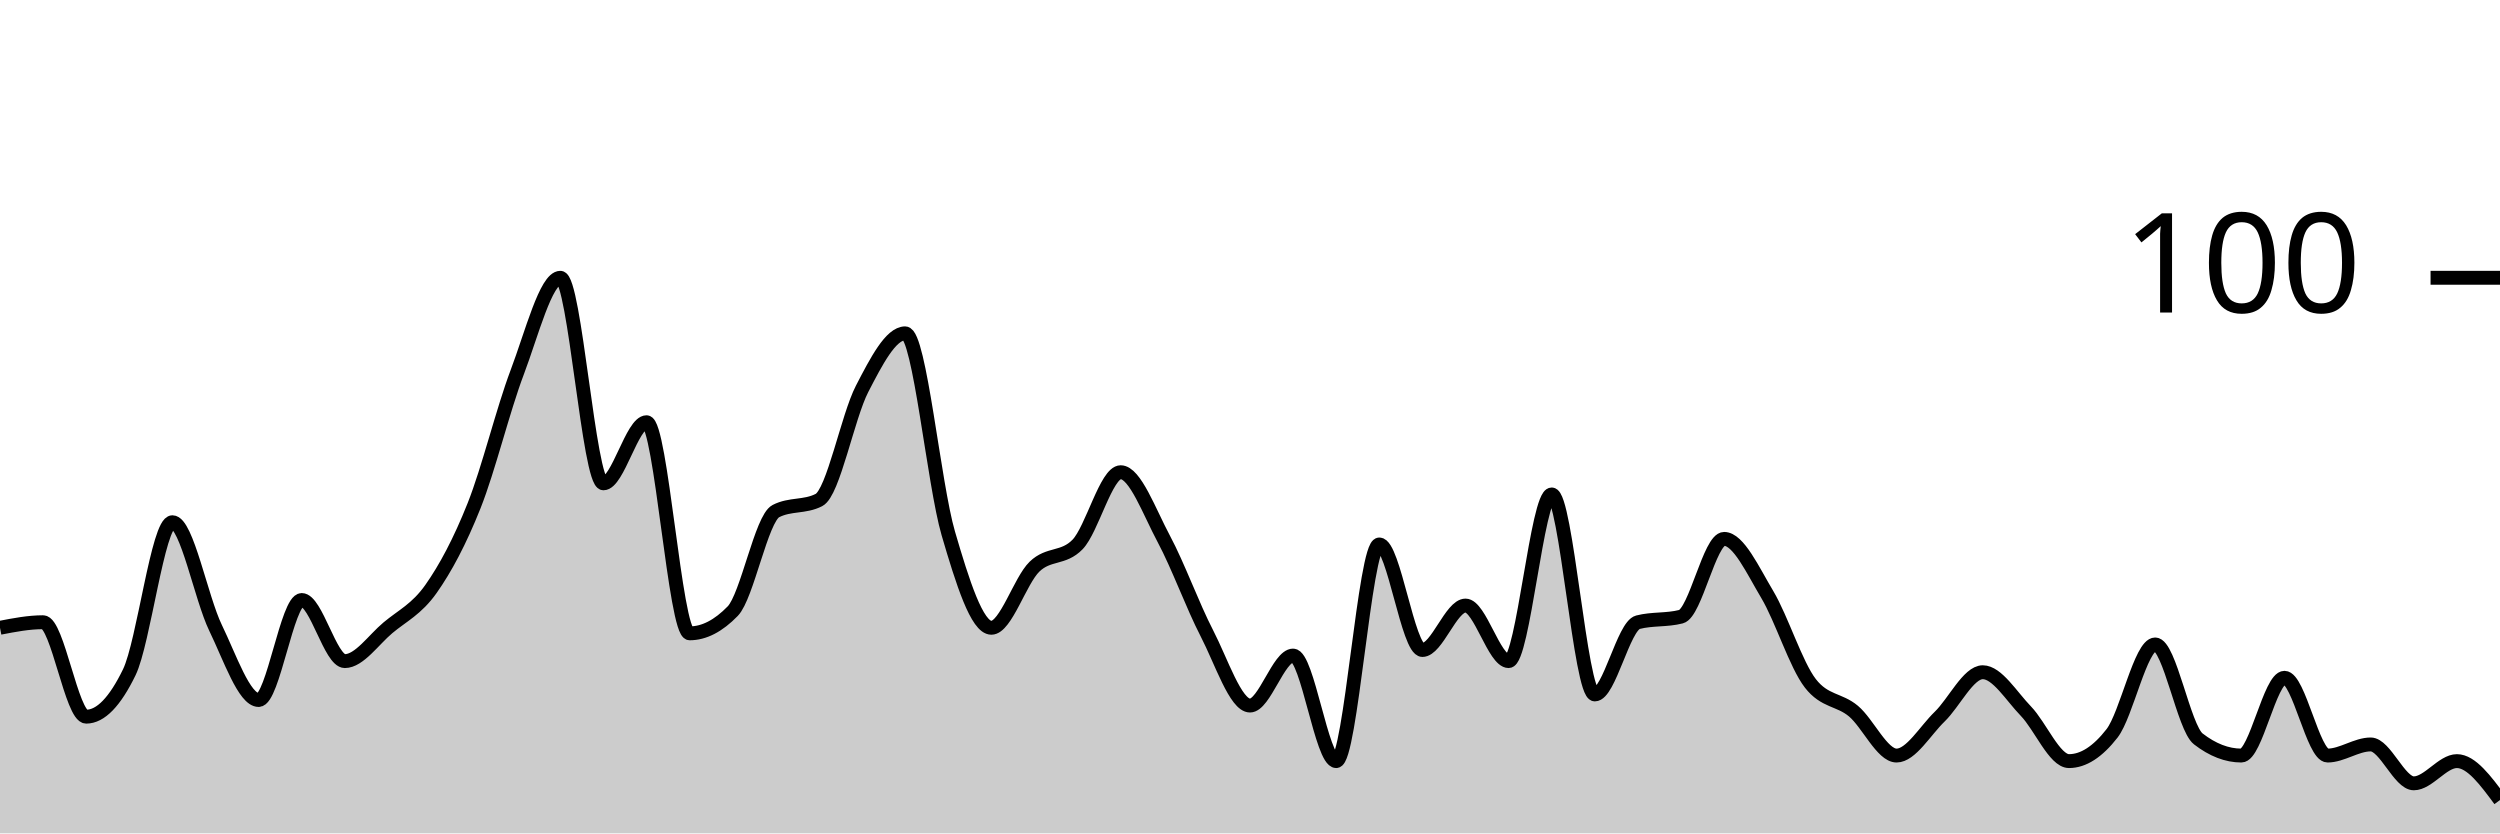
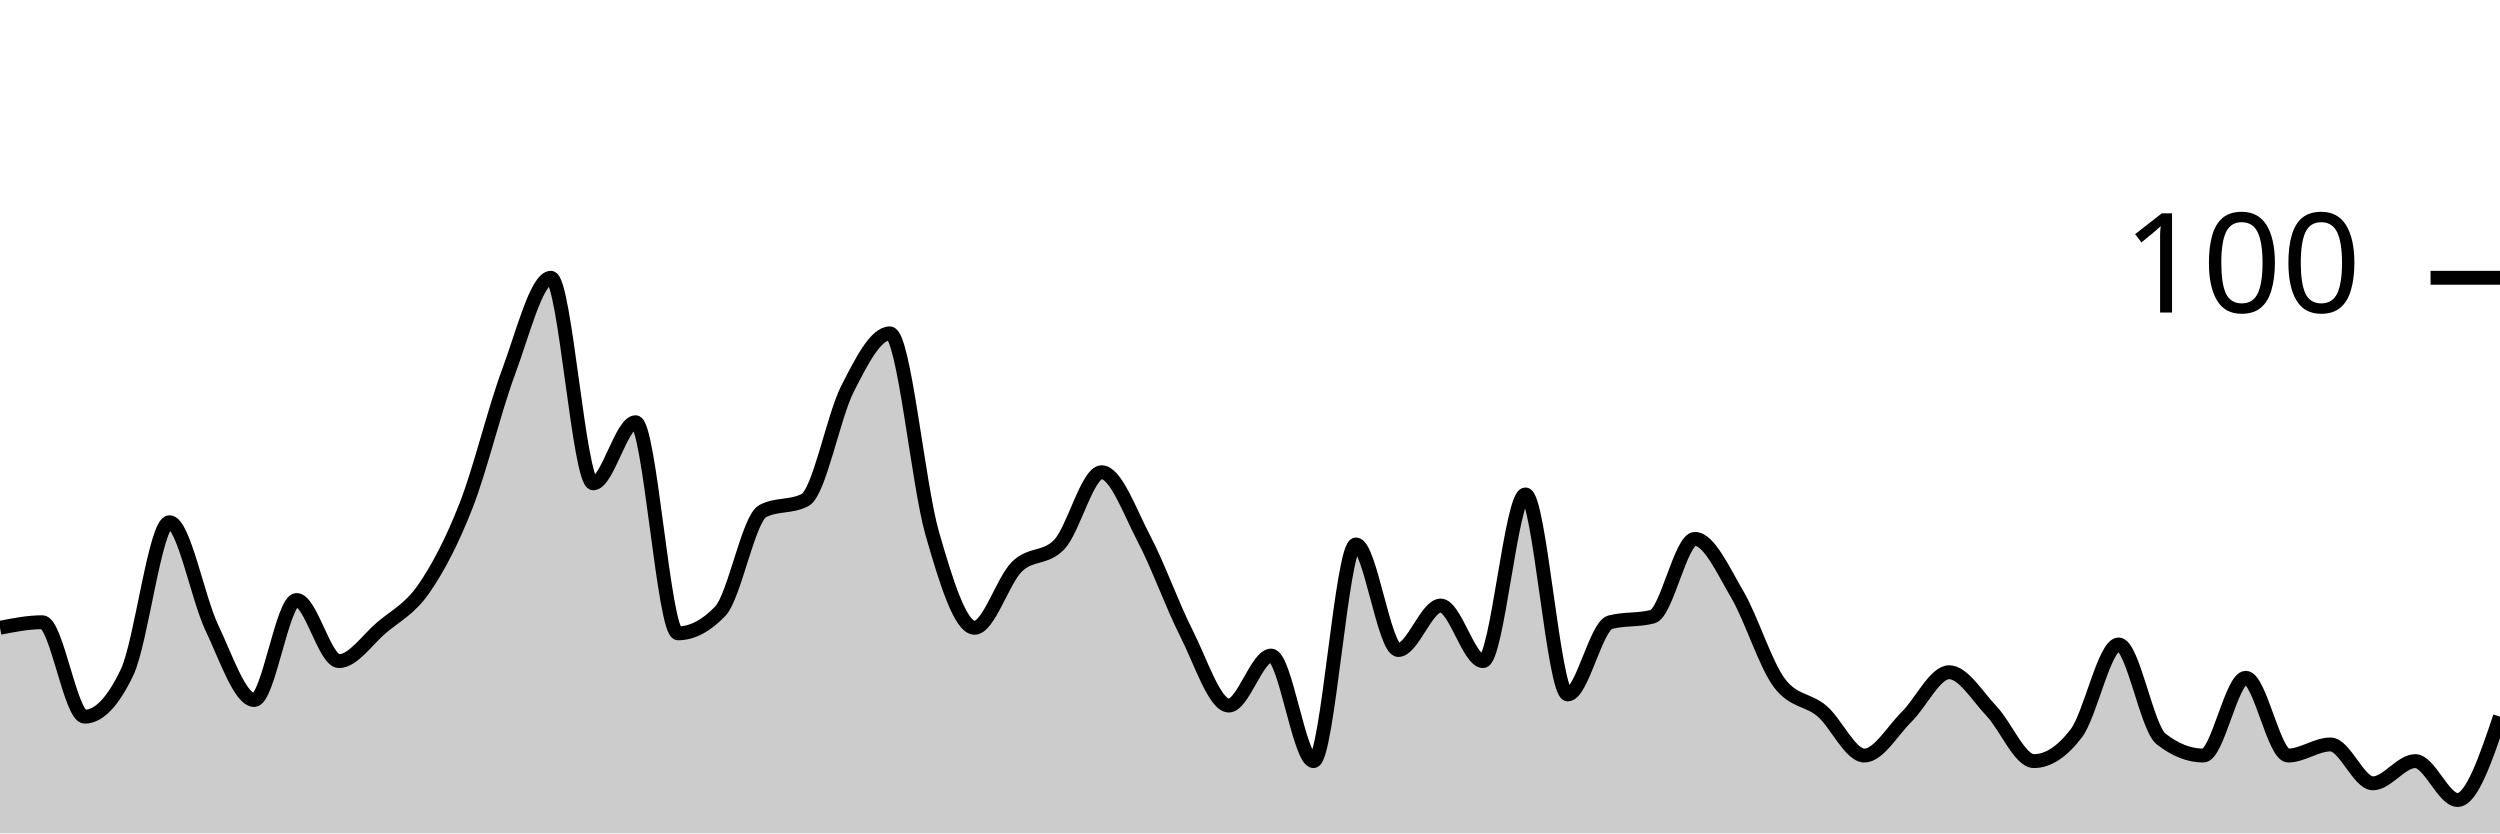
<svg xmlns="http://www.w3.org/2000/svg" viewBox="0 0 180 60">
  <g transform="translate(0,20)">
-     <path class="area" fill="rgba(0, 0, 0, 0.2)" d="M0,25.2C1.034,25,2.069,24.8,3.103,24.8C4.138,24.8,5.172,31.6,6.207,31.6C7.241,31.6,8.276,30.533,9.31,28.4C10.345,26.267,11.379,17.6,12.414,17.6C13.448,17.6,14.483,23.067,15.517,25.2C16.552,27.333,17.586,30.4,18.621,30.4C19.655,30.4,20.69,23.2,21.724,23.2C22.759,23.2,23.793,27.6,24.828,27.6C25.862,27.6,26.897,26.067,27.931,25.2C28.966,24.333,30,23.867,31.034,22.4C32.069,20.933,33.103,19,34.138,16.4C35.172,13.8,36.207,9.533,37.241,6.8C38.276,4.067,39.31,0,40.345,0C41.379,0,42.414,14.8,43.448,14.8C44.483,14.8,45.517,10.4,46.552,10.4C47.586,10.4,48.621,25.6,49.655,25.6C50.69,25.6,51.724,25.067,52.759,24C53.793,22.933,54.828,17.333,55.862,16.8C56.897,16.267,57.931,16.533,58.966,16C60,15.467,61.034,10,62.069,8C63.103,6,64.138,4,65.172,4C66.207,4,67.241,14.867,68.276,18.4C69.31,21.933,70.345,25.2,71.379,25.2C72.414,25.2,73.448,21.8,74.483,20.8C75.517,19.8,76.552,20.267,77.586,19.2C78.621,18.133,79.655,14,80.69,14C81.724,14,82.759,16.867,83.793,18.8C84.828,20.733,85.862,23.6,86.897,25.6C87.931,27.6,88.966,30.8,90,30.8C91.034,30.8,92.069,27.2,93.103,27.2C94.138,27.2,95.172,34.8,96.207,34.8C97.241,34.8,98.276,19.2,99.31,19.2C100.345,19.2,101.379,26.8,102.414,26.8C103.448,26.8,104.483,23.6,105.517,23.6C106.552,23.6,107.586,27.6,108.621,27.6C109.655,27.6,110.69,15.6,111.724,15.6C112.759,15.6,113.793,30,114.828,30C115.862,30,116.897,25.067,117.931,24.8C118.966,24.533,120,24.667,121.034,24.4C122.069,24.133,123.103,18.8,124.138,18.8C125.172,18.8,126.207,21.067,127.241,22.8C128.276,24.533,129.31,27.867,130.345,29.2C131.379,30.533,132.414,30.333,133.448,31.2C134.483,32.067,135.517,34.4,136.552,34.4C137.586,34.4,138.621,32.6,139.655,31.6C140.69,30.6,141.724,28.4,142.759,28.4C143.793,28.4,144.828,30.133,145.862,31.2C146.897,32.267,147.931,34.8,148.966,34.8C150,34.8,151.034,34.133,152.069,32.8C153.103,31.467,154.138,26.4,155.172,26.4C156.207,26.4,157.241,32.4,158.276,33.2C159.31,34,160.345,34.4,161.379,34.4C162.414,34.4,163.448,28.8,164.483,28.8C165.517,28.8,166.552,34.4,167.586,34.4C168.621,34.4,169.655,33.6,170.69,33.6C171.724,33.6,172.759,36.4,173.793,36.4C174.828,36.4,175.862,34.8,176.897,34.8C177.931,34.8,178.966,36.2,180,37.6L180,40C178.966,40,177.931,40,176.897,40C175.862,40,174.828,40,173.793,40C172.759,40,171.724,40,170.69,40C169.655,40,168.621,40,167.586,40C166.552,40,165.517,40,164.483,40C163.448,40,162.414,40,161.379,40C160.345,40,159.31,40,158.276,40C157.241,40,156.207,40,155.172,40C154.138,40,153.103,40,152.069,40C151.034,40,150,40,148.966,40C147.931,40,146.897,40,145.862,40C144.828,40,143.793,40,142.759,40C141.724,40,140.69,40,139.655,40C138.621,40,137.586,40,136.552,40C135.517,40,134.483,40,133.448,40C132.414,40,131.379,40,130.345,40C129.31,40,128.276,40,127.241,40C126.207,40,125.172,40,124.138,40C123.103,40,122.069,40,121.034,40C120,40,118.966,40,117.931,40C116.897,40,115.862,40,114.828,40C113.793,40,112.759,40,111.724,40C110.69,40,109.655,40,108.621,40C107.586,40,106.552,40,105.517,40C104.483,40,103.448,40,102.414,40C101.379,40,100.345,40,99.31,40C98.276,40,97.241,40,96.207,40C95.172,40,94.138,40,93.103,40C92.069,40,91.034,40,90,40C88.966,40,87.931,40,86.897,40C85.862,40,84.828,40,83.793,40C82.759,40,81.724,40,80.69,40C79.655,40,78.621,40,77.586,40C76.552,40,75.517,40,74.483,40C73.448,40,72.414,40,71.379,40C70.345,40,69.31,40,68.276,40C67.241,40,66.207,40,65.172,40C64.138,40,63.103,40,62.069,40C61.034,40,60,40,58.966,40C57.931,40,56.897,40,55.862,40C54.828,40,53.793,40,52.759,40C51.724,40,50.69,40,49.655,40C48.621,40,47.586,40,46.552,40C45.517,40,44.483,40,43.448,40C42.414,40,41.379,40,40.345,40C39.31,40,38.276,40,37.241,40C36.207,40,35.172,40,34.138,40C33.103,40,32.069,40,31.034,40C30,40,28.966,40,27.931,40C26.897,40,25.862,40,24.828,40C23.793,40,22.759,40,21.724,40C20.69,40,19.655,40,18.621,40C17.586,40,16.552,40,15.517,40C14.483,40,13.448,40,12.414,40C11.379,40,10.345,40,9.31,40C8.276,40,7.241,40,6.207,40C5.172,40,4.138,40,3.103,40C2.069,40,1.034,40,0,40Z" />
-     <path class="line" stroke="black" fill="none" d="M0,25.2C1.034,25,2.069,24.8,3.103,24.8C4.138,24.8,5.172,31.6,6.207,31.6C7.241,31.6,8.276,30.533,9.31,28.4C10.345,26.267,11.379,17.6,12.414,17.6C13.448,17.6,14.483,23.067,15.517,25.2C16.552,27.333,17.586,30.4,18.621,30.4C19.655,30.4,20.69,23.2,21.724,23.2C22.759,23.2,23.793,27.6,24.828,27.6C25.862,27.6,26.897,26.067,27.931,25.2C28.966,24.333,30,23.867,31.034,22.4C32.069,20.933,33.103,19,34.138,16.4C35.172,13.8,36.207,9.533,37.241,6.8C38.276,4.067,39.31,0,40.345,0C41.379,0,42.414,14.8,43.448,14.8C44.483,14.8,45.517,10.4,46.552,10.4C47.586,10.4,48.621,25.6,49.655,25.6C50.69,25.6,51.724,25.067,52.759,24C53.793,22.933,54.828,17.333,55.862,16.8C56.897,16.267,57.931,16.533,58.966,16C60,15.467,61.034,10,62.069,8C63.103,6,64.138,4,65.172,4C66.207,4,67.241,14.867,68.276,18.4C69.31,21.933,70.345,25.2,71.379,25.2C72.414,25.2,73.448,21.8,74.483,20.8C75.517,19.8,76.552,20.267,77.586,19.2C78.621,18.133,79.655,14,80.69,14C81.724,14,82.759,16.867,83.793,18.8C84.828,20.733,85.862,23.6,86.897,25.6C87.931,27.6,88.966,30.8,90,30.8C91.034,30.8,92.069,27.2,93.103,27.2C94.138,27.2,95.172,34.8,96.207,34.8C97.241,34.8,98.276,19.2,99.31,19.2C100.345,19.2,101.379,26.8,102.414,26.8C103.448,26.8,104.483,23.6,105.517,23.6C106.552,23.6,107.586,27.6,108.621,27.6C109.655,27.6,110.69,15.6,111.724,15.6C112.759,15.6,113.793,30,114.828,30C115.862,30,116.897,25.067,117.931,24.8C118.966,24.533,120,24.667,121.034,24.4C122.069,24.133,123.103,18.8,124.138,18.8C125.172,18.8,126.207,21.067,127.241,22.8C128.276,24.533,129.31,27.867,130.345,29.2C131.379,30.533,132.414,30.333,133.448,31.2C134.483,32.067,135.517,34.4,136.552,34.4C137.586,34.4,138.621,32.6,139.655,31.6C140.69,30.6,141.724,28.4,142.759,28.4C143.793,28.4,144.828,30.133,145.862,31.2C146.897,32.267,147.931,34.8,148.966,34.8C150,34.8,151.034,34.133,152.069,32.8C153.103,31.467,154.138,26.4,155.172,26.4C156.207,26.4,157.241,32.4,158.276,33.2C159.31,34,160.345,34.4,161.379,34.4C162.414,34.4,163.448,28.8,164.483,28.8C165.517,28.8,166.552,34.4,167.586,34.4C168.621,34.4,169.655,33.6,170.69,33.6C171.724,33.6,172.759,36.4,173.793,36.4C174.828,36.4,175.862,34.8,176.897,34.8C177.931,34.8,178.966,36.2,180,37.6" />
+     <path class="area" fill="rgba(0, 0, 0, 0.2)" d="M0,25.2C1.017,25,2.034,24.8,3.051,24.8C4.068,24.8,5.085,31.6,6.102,31.6C7.119,31.6,8.136,30.533,9.153,28.4C10.169,26.267,11.186,17.6,12.203,17.6C13.22,17.6,14.237,23.067,15.254,25.2C16.271,27.333,17.288,30.4,18.305,30.4C19.322,30.4,20.339,23.2,21.356,23.2C22.373,23.2,23.39,27.6,24.407,27.6C25.424,27.6,26.441,26.067,27.458,25.2C28.475,24.333,29.492,23.867,30.508,22.4C31.525,20.933,32.542,19,33.559,16.4C34.576,13.8,35.593,9.533,36.61,6.8C37.627,4.067,38.644,0,39.661,0C40.678,0,41.695,14.8,42.712,14.8C43.729,14.8,44.746,10.4,45.763,10.4C46.78,10.4,47.797,25.6,48.814,25.6C49.831,25.6,50.847,25.067,51.864,24C52.881,22.933,53.898,17.333,54.915,16.8C55.932,16.267,56.949,16.533,57.966,16C58.983,15.467,60,10,61.017,8C62.034,6,63.051,4,64.068,4C65.085,4,66.102,14.867,67.119,18.4C68.136,21.933,69.153,25.2,70.169,25.2C71.186,25.2,72.203,21.8,73.22,20.8C74.237,19.8,75.254,20.267,76.271,19.2C77.288,18.133,78.305,14,79.322,14C80.339,14,81.356,16.867,82.373,18.8C83.39,20.733,84.407,23.6,85.424,25.6C86.441,27.6,87.458,30.8,88.475,30.8C89.492,30.8,90.508,27.2,91.525,27.2C92.542,27.2,93.559,34.8,94.576,34.8C95.593,34.8,96.61,19.2,97.627,19.2C98.644,19.2,99.661,26.8,100.678,26.8C101.695,26.8,102.712,23.6,103.729,23.6C104.746,23.6,105.763,27.6,106.78,27.6C107.797,27.6,108.814,15.6,109.831,15.6C110.847,15.6,111.864,30,112.881,30C113.898,30,114.915,25.067,115.932,24.8C116.949,24.533,117.966,24.667,118.983,24.4C120,24.133,121.017,18.8,122.034,18.8C123.051,18.8,124.068,21.067,125.085,22.8C126.102,24.533,127.119,27.867,128.136,29.2C129.153,30.533,130.169,30.333,131.186,31.2C132.203,32.067,133.22,34.4,134.237,34.4C135.254,34.4,136.271,32.6,137.288,31.6C138.305,30.6,139.322,28.4,140.339,28.4C141.356,28.4,142.373,30.133,143.39,31.2C144.407,32.267,145.424,34.8,146.441,34.8C147.458,34.8,148.475,34.133,149.492,32.8C150.508,31.467,151.525,26.4,152.542,26.4C153.559,26.4,154.576,32.4,155.593,33.2C156.61,34,157.627,34.4,158.644,34.4C159.661,34.4,160.678,28.8,161.695,28.8C162.712,28.8,163.729,34.4,164.746,34.4C165.763,34.4,166.78,33.6,167.797,33.6C168.814,33.6,169.831,36.4,170.847,36.4C171.864,36.4,172.881,34.8,173.898,34.8C174.915,34.8,175.932,37.6,176.949,37.6C177.966,37.6,178.983,34.6,180,31.6L180,40C178.983,40,177.966,40,176.949,40C175.932,40,174.915,40,173.898,40C172.881,40,171.864,40,170.847,40C169.831,40,168.814,40,167.797,40C166.78,40,165.763,40,164.746,40C163.729,40,162.712,40,161.695,40C160.678,40,159.661,40,158.644,40C157.627,40,156.61,40,155.593,40C154.576,40,153.559,40,152.542,40C151.525,40,150.508,40,149.492,40C148.475,40,147.458,40,146.441,40C145.424,40,144.407,40,143.39,40C142.373,40,141.356,40,140.339,40C139.322,40,138.305,40,137.288,40C136.271,40,135.254,40,134.237,40C133.22,40,132.203,40,131.186,40C130.169,40,129.153,40,128.136,40C127.119,40,126.102,40,125.085,40C124.068,40,123.051,40,122.034,40C121.017,40,120,40,118.983,40C117.966,40,116.949,40,115.932,40C114.915,40,113.898,40,112.881,40C111.864,40,110.847,40,109.831,40C108.814,40,107.797,40,106.78,40C105.763,40,104.746,40,103.729,40C102.712,40,101.695,40,100.678,40C99.661,40,98.644,40,97.627,40C96.61,40,95.593,40,94.576,40C93.559,40,92.542,40,91.525,40C90.508,40,89.492,40,88.475,40C87.458,40,86.441,40,85.424,40C84.407,40,83.39,40,82.373,40C81.356,40,80.339,40,79.322,40C78.305,40,77.288,40,76.271,40C75.254,40,74.237,40,73.22,40C72.203,40,71.186,40,70.169,40C69.153,40,68.136,40,67.119,40C66.102,40,65.085,40,64.068,40C63.051,40,62.034,40,61.017,40C60,40,58.983,40,57.966,40C56.949,40,55.932,40,54.915,40C53.898,40,52.881,40,51.864,40C50.847,40,49.831,40,48.814,40C47.797,40,46.78,40,45.763,40C44.746,40,43.729,40,42.712,40C41.695,40,40.678,40,39.661,40C38.644,40,37.627,40,36.61,40C35.593,40,34.576,40,33.559,40C32.542,40,31.525,40,30.508,40C29.492,40,28.475,40,27.458,40C26.441,40,25.424,40,24.407,40C23.39,40,22.373,40,21.356,40C20.339,40,19.322,40,18.305,40C17.288,40,16.271,40,15.254,40C14.237,40,13.22,40,12.203,40C11.186,40,10.169,40,9.153,40C8.136,40,7.119,40,6.102,40C5.085,40,4.068,40,3.051,40C2.034,40,1.017,40,0,40Z" />
+     <path class="line" stroke="black" fill="none" d="M0,25.2C1.017,25,2.034,24.8,3.051,24.8C4.068,24.8,5.085,31.6,6.102,31.6C7.119,31.6,8.136,30.533,9.153,28.4C10.169,26.267,11.186,17.6,12.203,17.6C13.22,17.6,14.237,23.067,15.254,25.2C16.271,27.333,17.288,30.4,18.305,30.4C19.322,30.4,20.339,23.2,21.356,23.2C22.373,23.2,23.39,27.6,24.407,27.6C25.424,27.6,26.441,26.067,27.458,25.2C28.475,24.333,29.492,23.867,30.508,22.4C31.525,20.933,32.542,19,33.559,16.4C34.576,13.8,35.593,9.533,36.61,6.8C37.627,4.067,38.644,0,39.661,0C40.678,0,41.695,14.8,42.712,14.8C43.729,14.8,44.746,10.4,45.763,10.4C46.78,10.4,47.797,25.6,48.814,25.6C49.831,25.6,50.847,25.067,51.864,24C52.881,22.933,53.898,17.333,54.915,16.8C55.932,16.267,56.949,16.533,57.966,16C58.983,15.467,60,10,61.017,8C62.034,6,63.051,4,64.068,4C65.085,4,66.102,14.867,67.119,18.4C68.136,21.933,69.153,25.2,70.169,25.2C71.186,25.2,72.203,21.8,73.22,20.8C74.237,19.8,75.254,20.267,76.271,19.2C77.288,18.133,78.305,14,79.322,14C80.339,14,81.356,16.867,82.373,18.8C83.39,20.733,84.407,23.6,85.424,25.6C86.441,27.6,87.458,30.8,88.475,30.8C89.492,30.8,90.508,27.2,91.525,27.2C92.542,27.2,93.559,34.8,94.576,34.8C95.593,34.8,96.61,19.2,97.627,19.2C98.644,19.2,99.661,26.8,100.678,26.8C101.695,26.8,102.712,23.6,103.729,23.6C104.746,23.6,105.763,27.6,106.78,27.6C107.797,27.6,108.814,15.6,109.831,15.6C110.847,15.6,111.864,30,112.881,30C113.898,30,114.915,25.067,115.932,24.8C116.949,24.533,117.966,24.667,118.983,24.4C120,24.133,121.017,18.8,122.034,18.8C123.051,18.8,124.068,21.067,125.085,22.8C126.102,24.533,127.119,27.867,128.136,29.2C129.153,30.533,130.169,30.333,131.186,31.2C132.203,32.067,133.22,34.4,134.237,34.4C135.254,34.4,136.271,32.6,137.288,31.6C138.305,30.6,139.322,28.4,140.339,28.4C141.356,28.4,142.373,30.133,143.39,31.2C144.407,32.267,145.424,34.8,146.441,34.8C147.458,34.8,148.475,34.133,149.492,32.8C150.508,31.467,151.525,26.4,152.542,26.4C153.559,26.4,154.576,32.4,155.593,33.2C156.61,34,157.627,34.4,158.644,34.4C159.661,34.4,160.678,28.8,161.695,28.8C162.712,28.8,163.729,34.4,164.746,34.4C165.763,34.4,166.78,33.6,167.797,33.6C168.814,33.6,169.831,36.4,170.847,36.4C171.864,36.4,172.881,34.8,173.898,34.8C174.915,34.8,175.932,37.6,176.949,37.6C177.966,37.6,178.983,34.6,180,31.6" />
    <path class="axis-ceiling" stroke-width="1" stroke="black" fill="none" d="M175,0L180,0" />
    <text class="axis-ceiling-label" font-family="sans-serif" text-anchor="end" font-size="10px" x="170" y="2.5">100</text>
  </g>
</svg>
